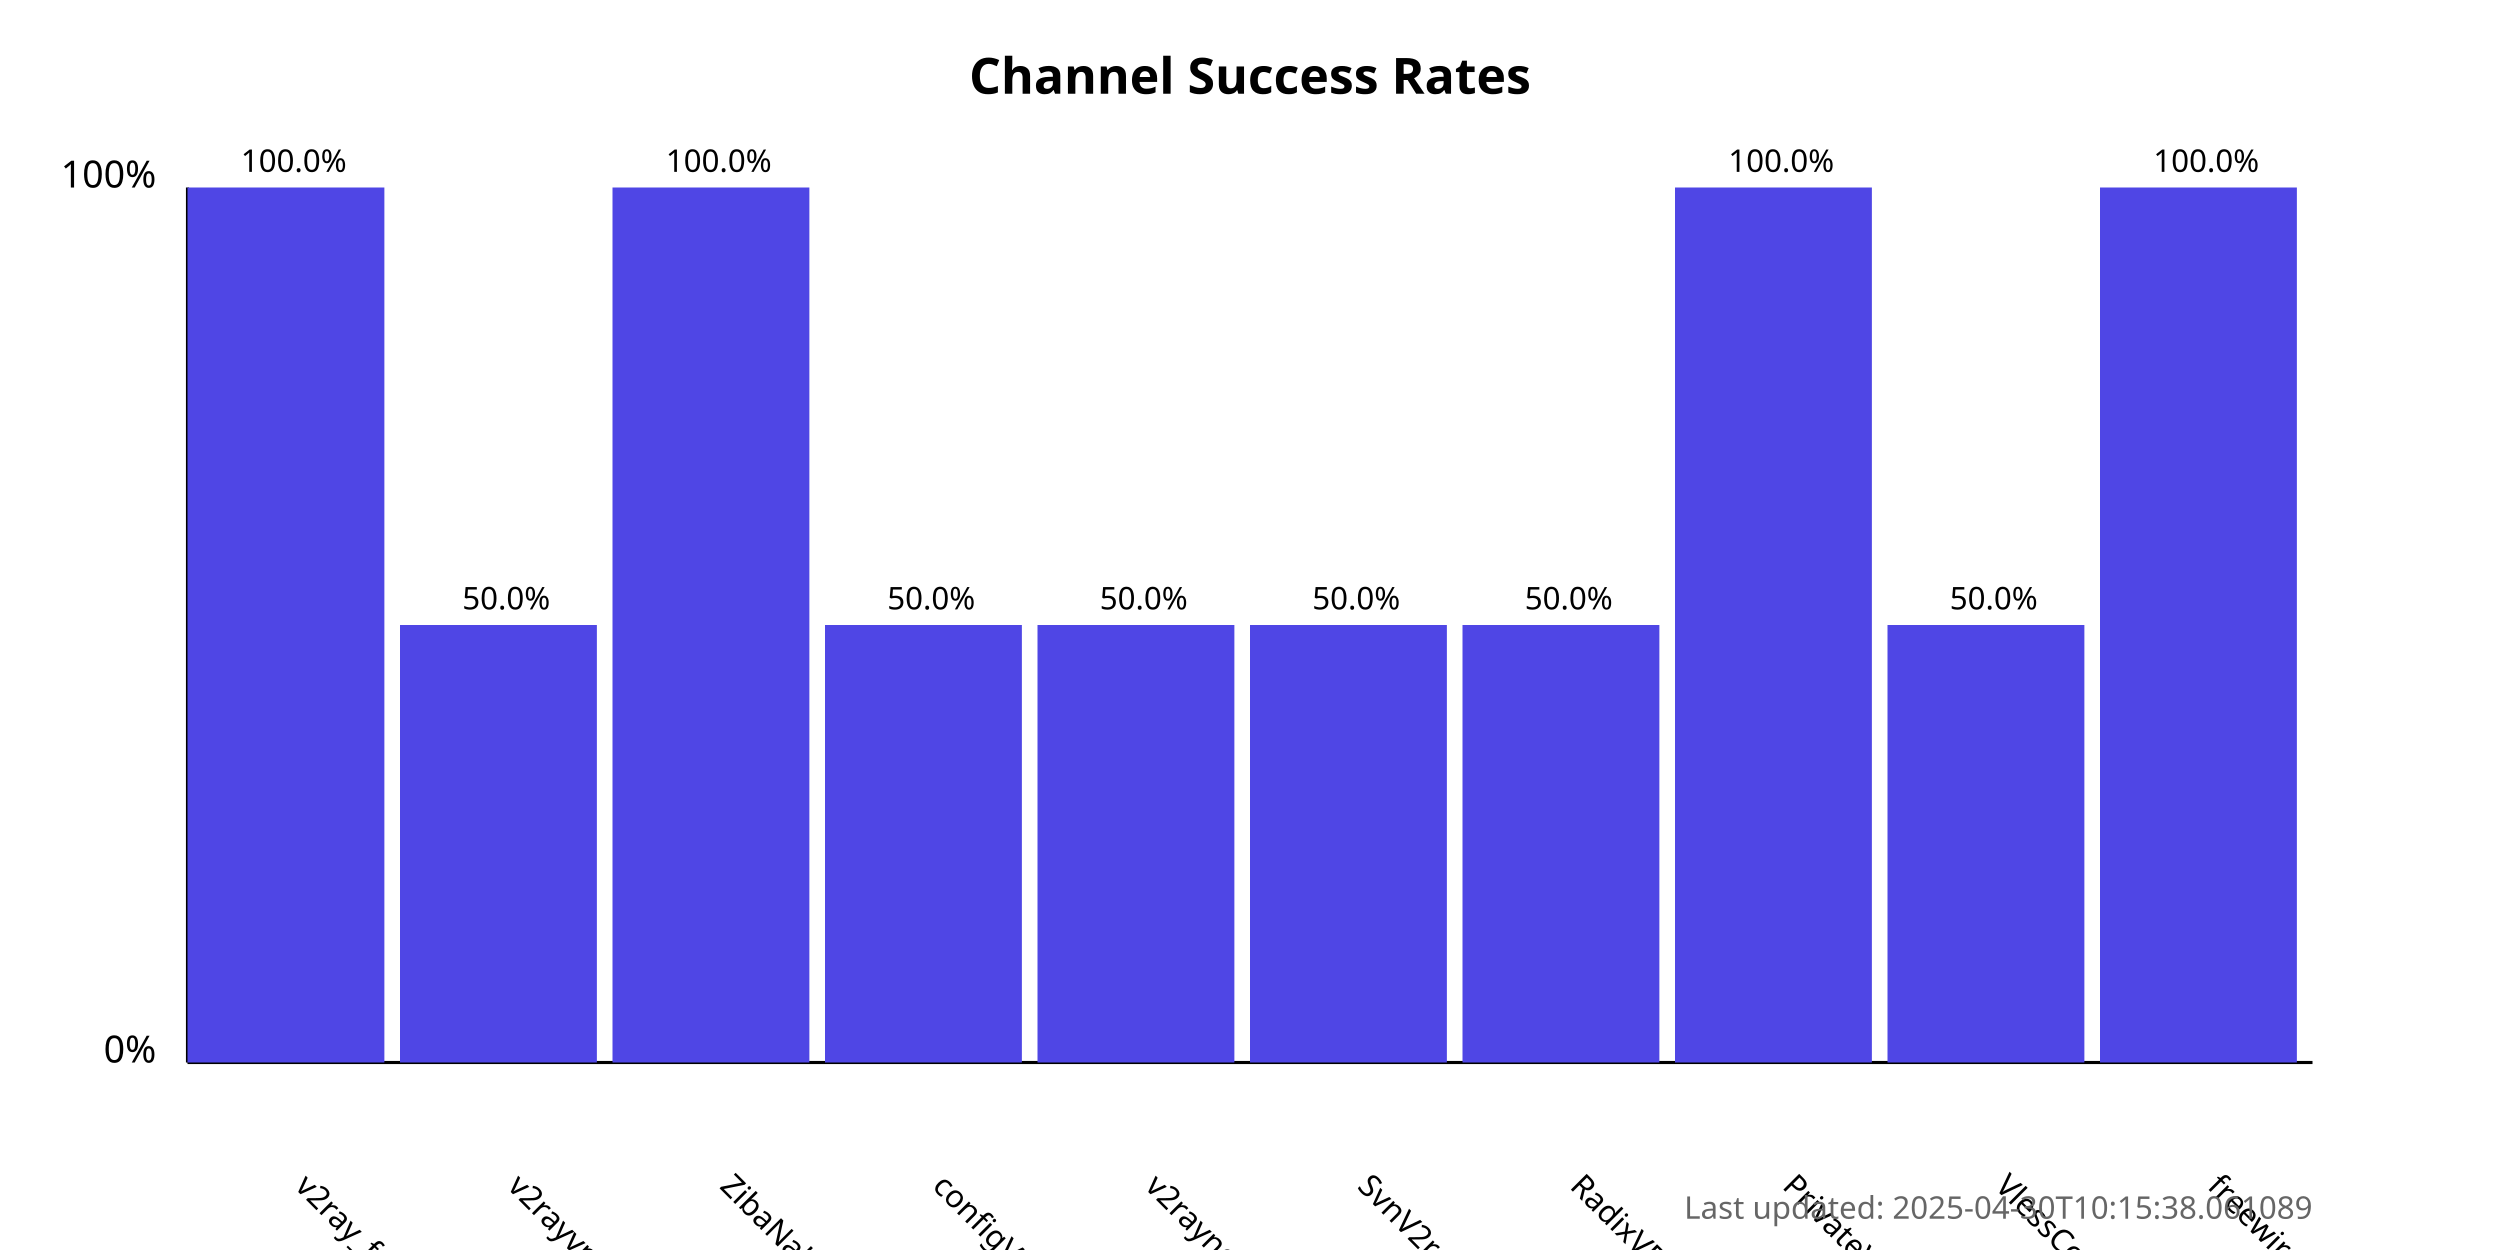
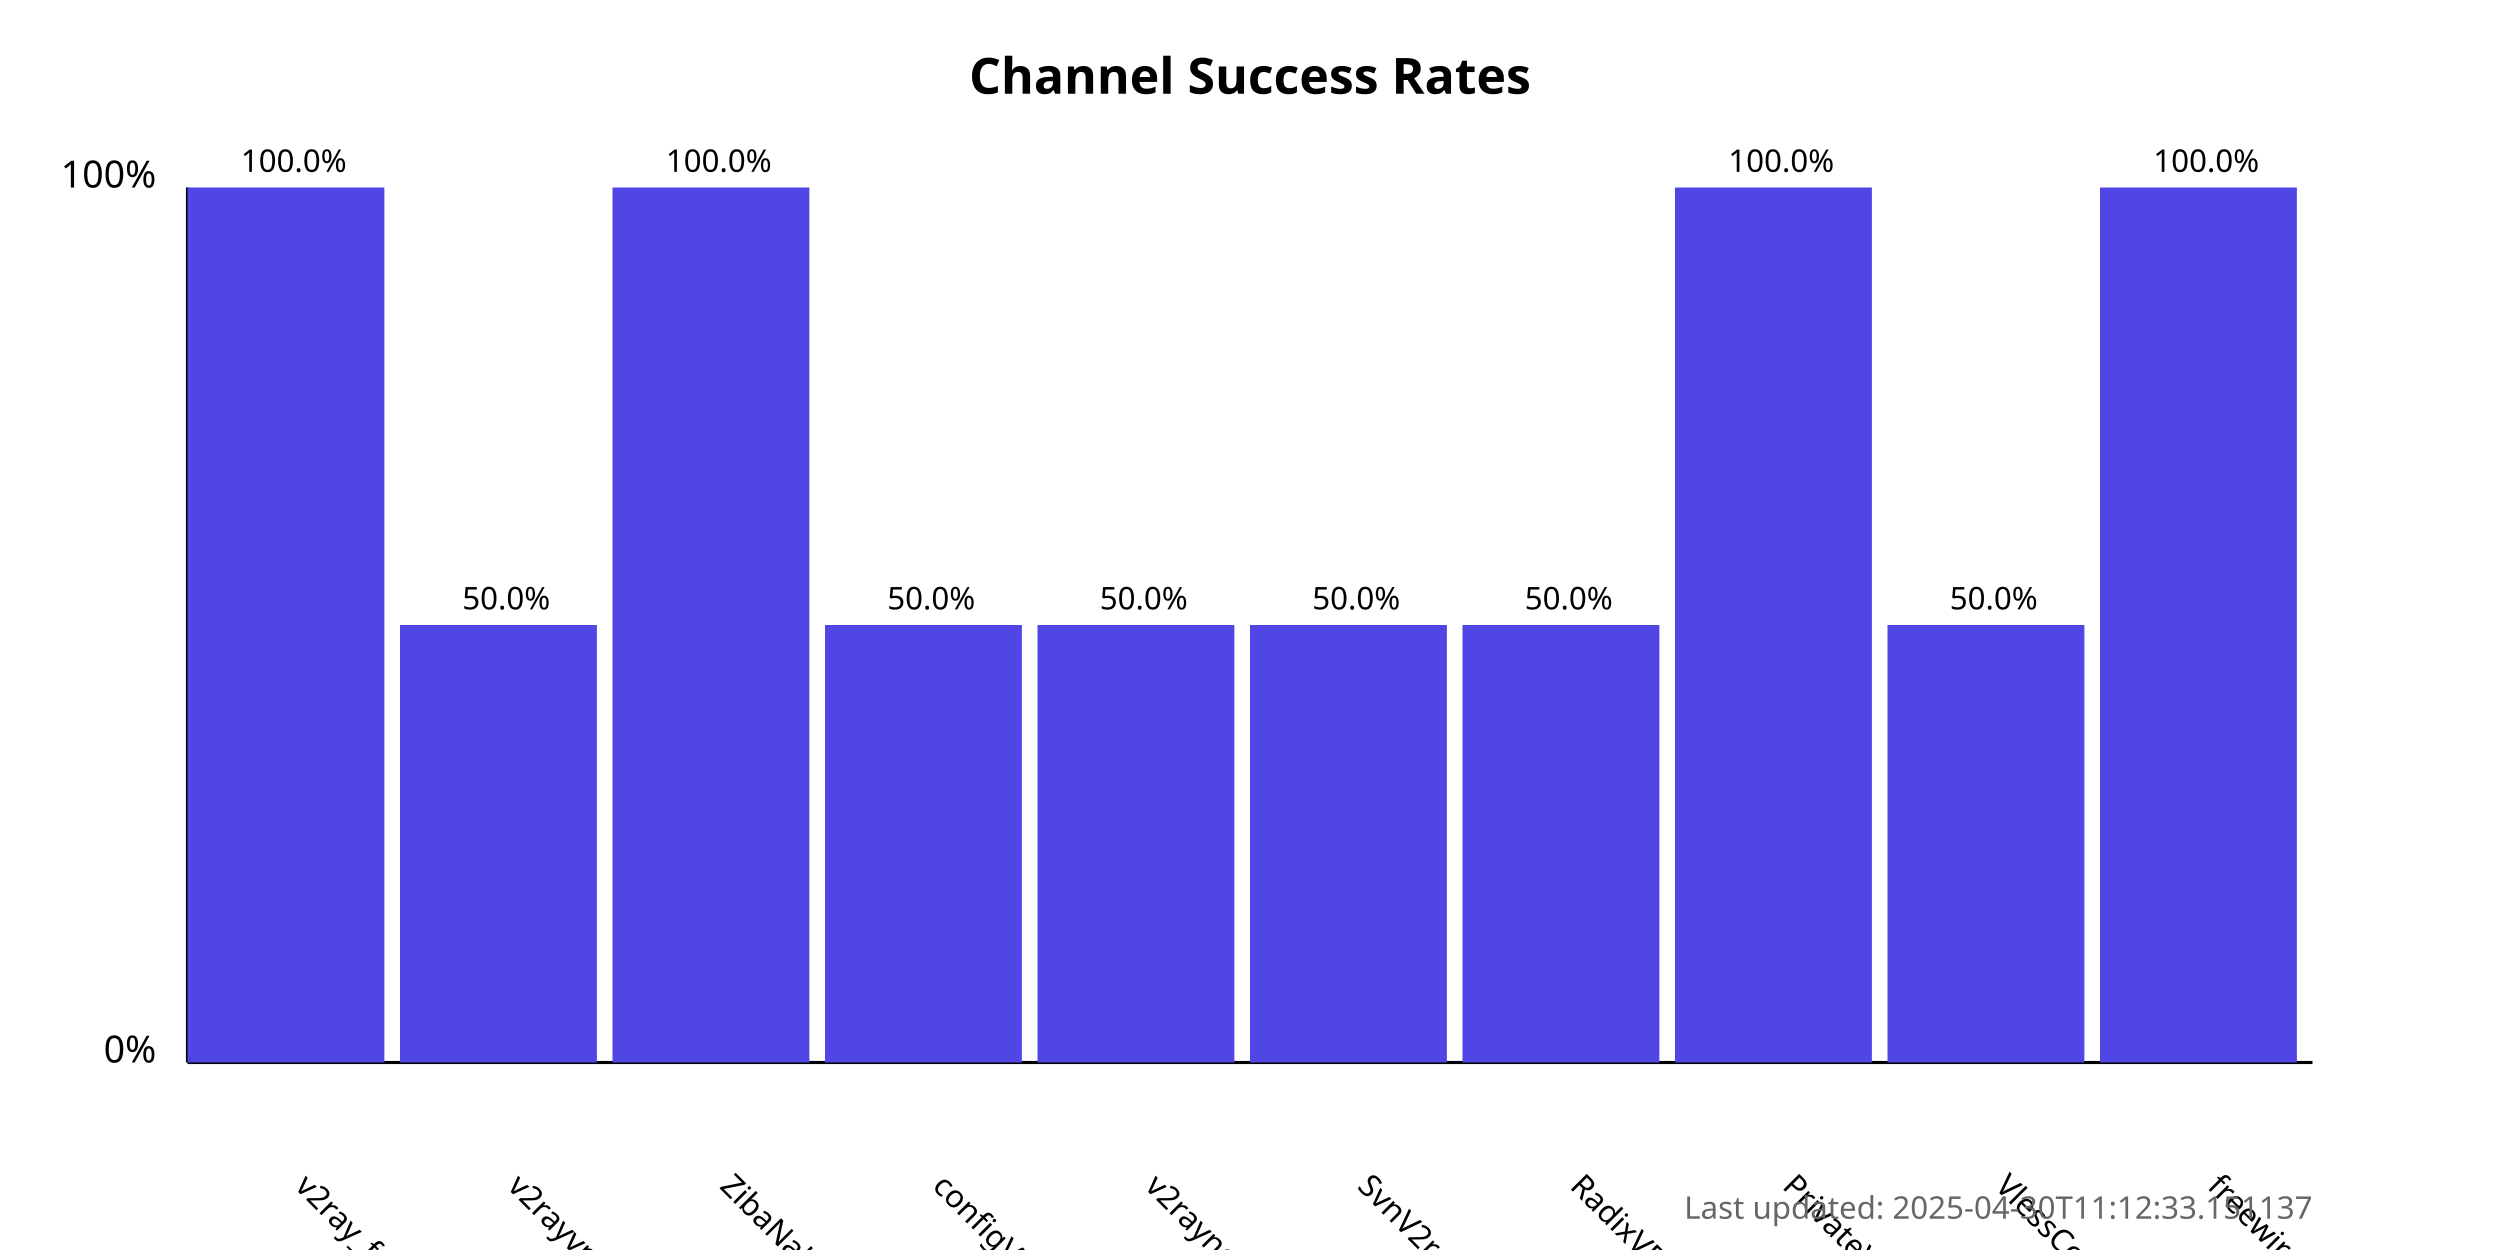
<svg xmlns="http://www.w3.org/2000/svg" width="800" height="400">
  <style>
            .chart-title { font: bold 16px sans-serif; }
            .axis-label { font: 12px sans-serif; }
            .tick-label { font: 10px sans-serif; }
            .bar { fill: #4f46e5; }
            .bar:hover { fill: #6366f1; }
            .timestamp { font: 10px sans-serif; fill: #666; }
        </style>
  <text x="400.0" y="30" text-anchor="middle" class="chart-title">
            Channel Success Rates
        </text>
  <line x1="60" y1="340" x2="60" y2="60" stroke="black" stroke-width="1" />
  <line x1="60" y1="340" x2="740" y2="340" stroke="black" stroke-width="1" />
  <text x="50" y="340" text-anchor="end" class="axis-label">0%</text>
  <text x="50" y="60" text-anchor="end" class="axis-label">100%</text>
  <g>
    <rect x="60" y="60.0" width="63.0" height="280.0" class="bar" />
    <text x="94.0" y="380" transform="rotate(45, 94.0, 380)" text-anchor="start" class="tick-label">
                v2ray_free_conf
            </text>
    <text x="94.0" y="55.0" text-anchor="middle" class="tick-label">
                100.0%
            </text>
  </g>
  <g>
    <rect x="128.0" y="200.0" width="63.0" height="140.0" class="bar" />
    <text x="162.0" y="380" transform="rotate(45, 162.0, 380)" text-anchor="start" class="tick-label">
                v2rayvpno
            </text>
    <text x="162.0" y="195.0" text-anchor="middle" class="tick-label">
                50.0%
            </text>
  </g>
  <g>
    <rect x="196.0" y="60.0" width="63.0" height="280.0" class="bar" />
    <text x="230.0" y="380" transform="rotate(45, 230.0, 380)" text-anchor="start" class="tick-label">
                ZibaNabz
            </text>
    <text x="230.0" y="55.0" text-anchor="middle" class="tick-label">
                100.0%
            </text>
  </g>
  <g>
    <rect x="264.0" y="200.0" width="63.0" height="140.0" class="bar" />
    <text x="298.0" y="380" transform="rotate(45, 298.0, 380)" text-anchor="start" class="tick-label">
                configV2rayForFree
            </text>
    <text x="298.0" y="195.0" text-anchor="middle" class="tick-label">
                50.0%
            </text>
  </g>
  <g>
    <rect x="332.0" y="200.0" width="63.0" height="140.0" class="bar" />
    <text x="366.0" y="380" transform="rotate(45, 366.0, 380)" text-anchor="start" class="tick-label">
                v2rayngvpn
            </text>
    <text x="366.0" y="195.0" text-anchor="middle" class="tick-label">
                50.0%
            </text>
  </g>
  <g>
    <rect x="400.0" y="200.0" width="63.0" height="140.0" class="bar" />
    <text x="434.0" y="380" transform="rotate(45, 434.0, 380)" text-anchor="start" class="tick-label">
                SvnV2ray
            </text>
    <text x="434.0" y="195.0" text-anchor="middle" class="tick-label">
                50.0%
            </text>
  </g>
  <g>
    <rect x="468.0" y="200.0" width="63.0" height="140.0" class="bar" />
    <text x="502.0" y="380" transform="rotate(45, 502.0, 380)" text-anchor="start" class="tick-label">
                RadixVPN
            </text>
    <text x="502.0" y="195.0" text-anchor="middle" class="tick-label">
                50.0%
            </text>
  </g>
  <g>
    <rect x="536.0" y="60.0" width="63.0" height="280.0" class="bar" />
    <text x="570.0" y="380" transform="rotate(45, 570.0, 380)" text-anchor="start" class="tick-label">
                PrivateVPNs
            </text>
    <text x="570.0" y="55.0" text-anchor="middle" class="tick-label">
                100.0%
            </text>
  </g>
  <g>
    <rect x="604.0" y="200.0" width="63.0" height="140.0" class="bar" />
    <text x="638.0" y="380" transform="rotate(45, 638.0, 380)" text-anchor="start" class="tick-label">
                VlessConfig
            </text>
    <text x="638.0" y="195.0" text-anchor="middle" class="tick-label">
                50.0%
            </text>
  </g>
  <g>
    <rect x="672.0" y="60.0" width="63.0" height="280.0" class="bar" />
    <text x="706.0" y="380" transform="rotate(45, 706.0, 380)" text-anchor="start" class="tick-label">
                freewireguard
            </text>
    <text x="706.0" y="55.0" text-anchor="middle" class="tick-label">
                100.0%
            </text>
  </g>
  <text x="740" y="390" text-anchor="end" class="timestamp">
-             Last updated: 2025-04-30T10:15:38.061089
+             Last updated: 2025-04-30T11:12:33.151137
        </text>
</svg>
